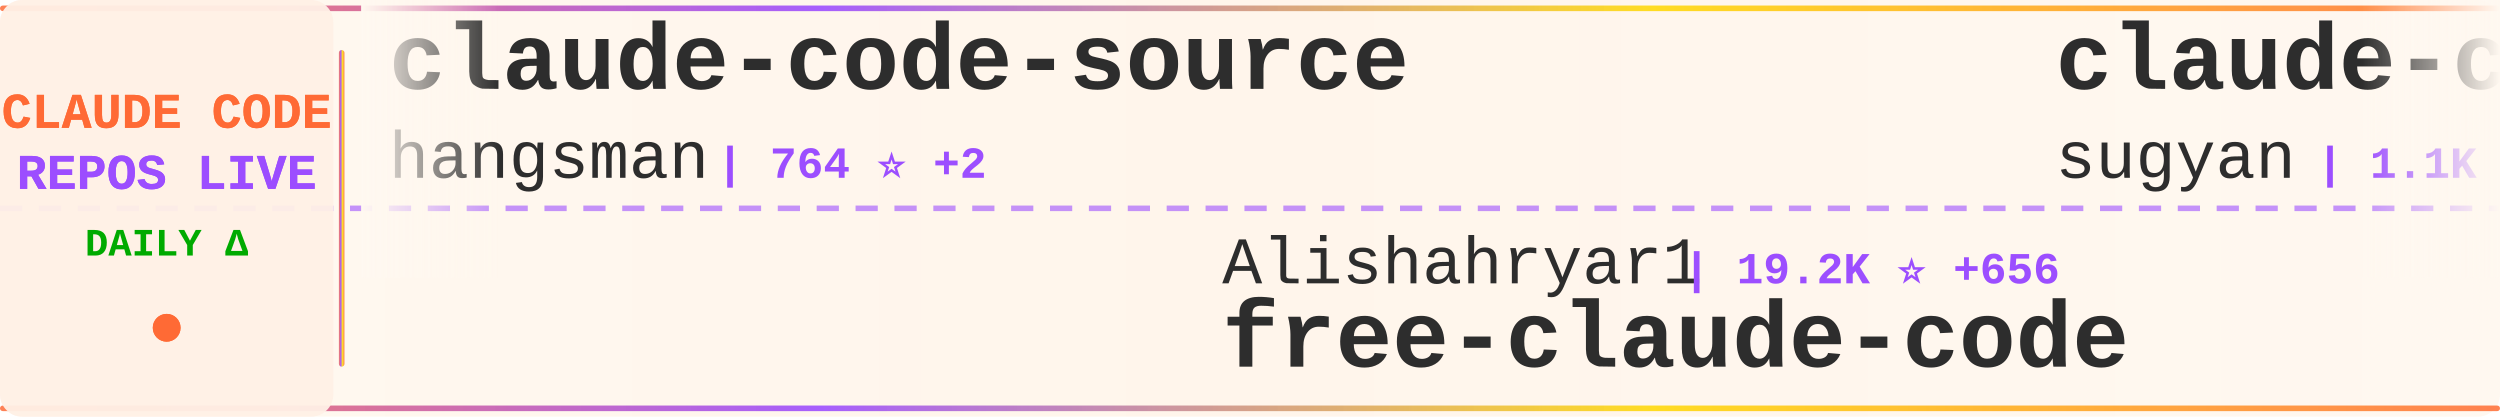
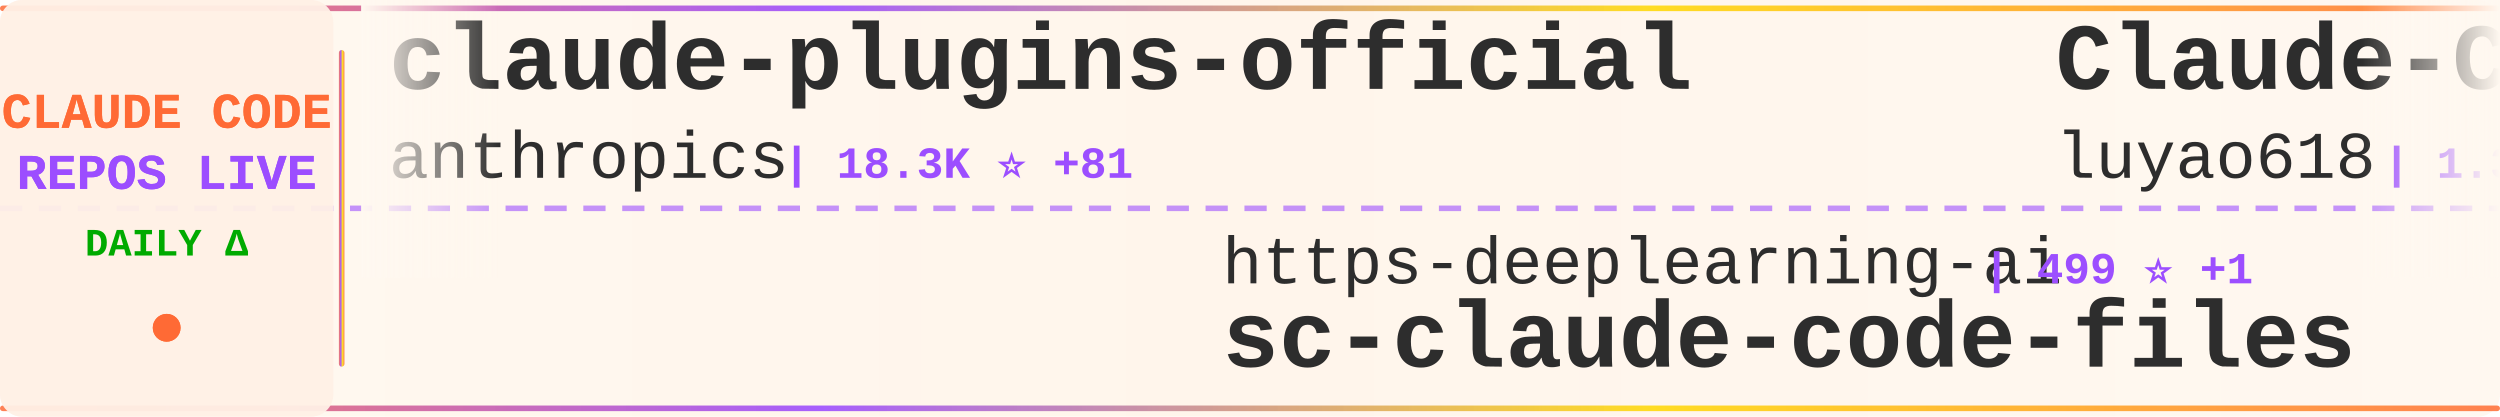
<svg xmlns="http://www.w3.org/2000/svg" width="900" height="150">
  <defs>
    <linearGradient id="tickerBg" x1="0%" y1="0%" x2="100%" y2="0%">
      <stop offset="0%" style="stop-color:#fff8f0;stop-opacity:0.98" />
      <stop offset="50%" style="stop-color:#fff5eb;stop-opacity:1" />
      <stop offset="100%" style="stop-color:#fff8f0;stop-opacity:0.98" />
    </linearGradient>
    <linearGradient id="borderGrad" x1="0%" y1="0%" x2="100%" y2="0%">
      <stop offset="0%" style="stop-color:#FF6B35;stop-opacity:0.85">
        <animate attributeName="stop-opacity" values="0.85;1;0.85" dur="2s" repeatCount="indefinite" />
      </stop>
      <stop offset="33%" style="stop-color:#9C4EFF;stop-opacity:0.9">
        <animate attributeName="stop-opacity" values="0.9;1;0.9" dur="2.2s" repeatCount="indefinite" />
      </stop>
      <stop offset="66%" style="stop-color:#FFD700;stop-opacity:0.85">
        <animate attributeName="stop-opacity" values="0.85;1;0.85" dur="1.8s" repeatCount="indefinite" />
      </stop>
      <stop offset="100%" style="stop-color:#FF6B35;stop-opacity:0.85">
        <animate attributeName="stop-opacity" values="0.85;1;0.85" dur="2s" repeatCount="indefinite" />
      </stop>
    </linearGradient>
    <filter id="textGlow">
      <feGaussianBlur stdDeviation="0.15" result="coloredBlur" />
      <feMerge>
        <feMergeNode in="coloredBlur" />
        <feMergeNode in="SourceGraphic" />
      </feMerge>
    </filter>
    <filter id="metricGlow">
      <feGaussianBlur stdDeviation="0.2" result="coloredBlur" />
      <feMerge>
        <feMergeNode in="coloredBlur" />
        <feMergeNode in="SourceGraphic" />
      </feMerge>
    </filter>
    <linearGradient id="leftFade" x1="0%" y1="0%" x2="100%" y2="0%">
      <stop offset="0%" style="stop-color:#fff8f0;stop-opacity:1" />
      <stop offset="100%" style="stop-color:#fff8f0;stop-opacity:0" />
    </linearGradient>
    <linearGradient id="rightFade" x1="0%" y1="0%" x2="100%" y2="0%">
      <stop offset="0%" style="stop-color:#fff8f0;stop-opacity:0" />
      <stop offset="100%" style="stop-color:#fff8f0;stop-opacity:1" />
    </linearGradient>
  </defs>
  <rect width="900" height="150" fill="url(#tickerBg)" rx="8" />
  <rect x="0" y="2" width="900" height="2" fill="url(#borderGrad)" rx="1" />
  <rect x="0" y="146" width="900" height="2" fill="url(#borderGrad)" rx="1" />
  <line x1="0" y1="75" x2="900" y2="75" stroke="#9C4EFF" stroke-width="2" stroke-dasharray="8 6" opacity="0.6" />
  <rect x="0" y="0" width="120" height="150" fill="#fff0e6" opacity="0.95" rx="8" />
  <text x="60" y="46" font-family="'Courier New', monospace" font-size="18" font-weight="bold" fill="#FF6B35" text-anchor="middle" filter="url(#textGlow)">
    CLAUDE CODE
  </text>
  <text x="60" y="68" font-family="'Courier New', monospace" font-size="18" font-weight="bold" fill="#9C4EFF" text-anchor="middle" filter="url(#textGlow)">
    REPOS LIVE
  </text>
  <text x="60" y="92" font-family="'Courier New', monospace" font-size="14" font-weight="bold" fill="#00aa00" text-anchor="middle">
    DAILY Δ
  </text>
  <circle cx="60" cy="118" r="5" fill="#FF6B35" filter="url(#metricGlow)">
    <animate attributeName="r" values="4;6;4" dur="1.5s" repeatCount="indefinite" />
    <animate attributeName="opacity" values="0.6;1;0.6" dur="1.5s" repeatCount="indefinite" />
  </circle>
  <rect x="122" y="18" width="2" height="114" fill="url(#borderGrad)" rx="1" />
  <clipPath id="tickerClip">
    <rect x="130" y="0" width="770" height="150" />
  </clipPath>
  <g clip-path="url(#tickerClip)">
    <g id="tickerItems">
      <animateTransform attributeName="transform" attributeType="XML" type="translate" from="0 0" to="-3000 0" dur="54s" repeatCount="indefinite" />
      <g transform="translate(0, 0)">
-         <text x="140" y="32" font-family="'Courier New', monospace" font-size="34" font-weight="bold" fill="#2d2d2d">claude-code-source</text>
-         <text x="140" y="64" font-family="'Courier New', monospace" font-size="24" font-weight="normal" fill="#2d2d2d" opacity="1.0">hangsman</text>
-         <text x="258" y="64" font-family="'Courier New', monospace" font-size="16" font-weight="bold" fill="#9C4EFF"> | 764 ⭐ +2</text>
+         <text x="140" y="32" font-family="'Courier New', monospace" font-size="34" font-weight="bold" fill="#2d2d2d">claude-plugins-official</text>
+         <text x="140" y="64" font-family="'Courier New', monospace" font-size="24" font-weight="normal" fill="#2d2d2d" opacity="1.0">anthropics</text>
+         <text x="282" y="64" font-family="'Courier New', monospace" font-size="16" font-weight="bold" fill="#9C4EFF"> | 18.3K ⭐ +81</text>
      </g>
      <g transform="translate(300, 0)">
-         <text x="140" y="102" font-family="'Courier New', monospace" font-size="24" font-weight="normal" fill="#2d2d2d" opacity="1.0">Alishahryar1</text>
-         <text x="306" y="102" font-family="'Courier New', monospace" font-size="16" font-weight="bold" fill="#9C4EFF"> | 19.2K ⭐ +656</text>
-         <text x="140" y="132" font-family="'Courier New', monospace" font-size="34" font-weight="bold" fill="#2d2d2d">free-claude-code</text>
+         <text x="140" y="102" font-family="'Courier New', monospace" font-size="24" font-weight="normal" fill="#2d2d2d" opacity="1.0">https-deeplearning-ai</text>
+         <text x="414" y="102" font-family="'Courier New', monospace" font-size="16" font-weight="bold" fill="#9C4EFF"> | 499 ⭐ +1</text>
+         <text x="140" y="132" font-family="'Courier New', monospace" font-size="34" font-weight="bold" fill="#2d2d2d">sc-claude-code-files</text>
      </g>
      <g transform="translate(600, 0)">
+         <text x="140" y="32" font-family="'Courier New', monospace" font-size="34" font-weight="bold" fill="#2d2d2d">Claude-Code-Source-Study</text>
+         <text x="140" y="64" font-family="'Courier New', monospace" font-size="24" font-weight="normal" fill="#2d2d2d" opacity="1.0">luyao618</text>
+         <text x="258" y="64" font-family="'Courier New', monospace" font-size="16" font-weight="bold" fill="#9C4EFF"> | 1.3K ⭐ +8</text>
+       </g>
+       <g transform="translate(900, 0)">
+         <text x="140" y="102" font-family="'Courier New', monospace" font-size="24" font-weight="normal" fill="#2d2d2d" opacity="1.0">Cranot</text>
+         <text x="234" y="102" font-family="'Courier New', monospace" font-size="16" font-weight="bold" fill="#9C4EFF"> | 2.6K ⭐ +1</text>
+         <text x="140" y="132" font-family="'Courier New', monospace" font-size="34" font-weight="bold" fill="#2d2d2d">claude-code-guide</text>
+       </g>
+       <g transform="translate(1200, 0)">
+         <text x="140" y="32" font-family="'Courier New', monospace" font-size="34" font-weight="bold" fill="#2d2d2d">Claude-Code</text>
+         <text x="140" y="64" font-family="'Courier New', monospace" font-size="24" font-weight="normal" fill="#2d2d2d" opacity="1.0">pengchengneo</text>
+         <text x="306" y="64" font-family="'Courier New', monospace" font-size="16" font-weight="bold" fill="#9C4EFF"> | 1.3K ⭐ +4</text>
+       </g>
+       <g transform="translate(1500, 0)">
+         <text x="140" y="102" font-family="'Courier New', monospace" font-size="24" font-weight="normal" fill="#2d2d2d" opacity="1.0">1rgs</text>
+         <text x="210" y="102" font-family="'Courier New', monospace" font-size="16" font-weight="bold" fill="#9C4EFF"> | 3.5K ⭐ +8</text>
+         <text x="140" y="132" font-family="'Courier New', monospace" font-size="34" font-weight="bold" fill="#2d2d2d">claude-code-proxy</text>
+       </g>
+       <g transform="translate(1800, 0)">
+         <text x="140" y="32" font-family="'Courier New', monospace" font-size="34" font-weight="bold" fill="#2d2d2d">Claude-Code-x-OpenClaw-G...</text>
+         <text x="140" y="64" font-family="'Courier New', monospace" font-size="24" font-weight="normal" fill="#2d2d2d" opacity="1.0">KimYx0207</text>
+         <text x="270" y="64" font-family="'Courier New', monospace" font-size="16" font-weight="bold" fill="#9C4EFF"> | 3.6K ⭐ +16</text>
+       </g>
+       <g transform="translate(2100, 0)">
+         <text x="140" y="102" font-family="'Courier New', monospace" font-size="24" font-weight="normal" fill="#2d2d2d" opacity="1.0">luongnv89</text>
+         <text x="270" y="102" font-family="'Courier New', monospace" font-size="16" font-weight="bold" fill="#9C4EFF"> | 30.6K ⭐ +202</text>
+         <text x="140" y="132" font-family="'Courier New', monospace" font-size="34" font-weight="bold" fill="#2d2d2d">claude-howto</text>
+       </g>
+       <g transform="translate(2400, 0)">
        <text x="140" y="32" font-family="'Courier New', monospace" font-size="34" font-weight="bold" fill="#2d2d2d">claude-code-webui</text>
        <text x="140" y="64" font-family="'Courier New', monospace" font-size="24" font-weight="normal" fill="#2d2d2d" opacity="1.0">sugyan</text>
        <text x="234" y="64" font-family="'Courier New', monospace" font-size="16" font-weight="bold" fill="#9C4EFF"> | 1.1K ⭐ +5</text>
      </g>
-       <g transform="translate(900, 0)">
-         <text x="140" y="102" font-family="'Courier New', monospace" font-size="24" font-weight="normal" fill="#2d2d2d" opacity="1.0">OneRedOak</text>
-         <text x="270" y="102" font-family="'Courier New', monospace" font-size="16" font-weight="bold" fill="#9C4EFF"> | 3.8K ⭐ +3</text>
-         <text x="140" y="132" font-family="'Courier New', monospace" font-size="34" font-weight="bold" fill="#2d2d2d">claude-code-workflows</text>
-       </g>
-       <g transform="translate(1200, 0)">
-         <text x="140" y="32" font-family="'Courier New', monospace" font-size="34" font-weight="bold" fill="#2d2d2d">claude-code-ultimate-gui...</text>
-         <text x="140" y="64" font-family="'Courier New', monospace" font-size="24" font-weight="normal" fill="#2d2d2d" opacity="1.0">FlorianBruniaux</text>
-         <text x="342" y="64" font-family="'Courier New', monospace" font-size="16" font-weight="bold" fill="#9C4EFF"> | 4.1K ⭐ +27</text>
-       </g>
-       <g transform="translate(1500, 0)">
-         <text x="140" y="102" font-family="'Courier New', monospace" font-size="24" font-weight="normal" fill="#2d2d2d" opacity="1.0">Windy3f3f3f3f</text>
-         <text x="318" y="102" font-family="'Courier New', monospace" font-size="16" font-weight="bold" fill="#9C4EFF"> | 2.1K ⭐ +9</text>
-         <text x="140" y="132" font-family="'Courier New', monospace" font-size="34" font-weight="bold" fill="#2d2d2d">how-claude-code-works</text>
-       </g>
-       <g transform="translate(1800, 0)">
-         <text x="140" y="32" font-family="'Courier New', monospace" font-size="34" font-weight="bold" fill="#2d2d2d">skills</text>
-         <text x="140" y="64" font-family="'Courier New', monospace" font-size="24" font-weight="normal" fill="#2d2d2d" opacity="1.0">anthropics</text>
-         <text x="282" y="64" font-family="'Courier New', monospace" font-size="16" font-weight="bold" fill="#9C4EFF"> | 126.6K ⭐ +523</text>
-       </g>
-       <g transform="translate(2100, 0)">
-         <text x="140" y="102" font-family="'Courier New', monospace" font-size="24" font-weight="normal" fill="#2d2d2d" opacity="1.0">alejandrobalderas</text>
-         <text x="366" y="102" font-family="'Courier New', monospace" font-size="16" font-weight="bold" fill="#9C4EFF"> | 1.8K ⭐ +2</text>
-         <text x="140" y="132" font-family="'Courier New', monospace" font-size="34" font-weight="bold" fill="#2d2d2d">claude-code-from-source</text>
-       </g>
-       <g transform="translate(2400, 0)">
-         <text x="140" y="32" font-family="'Courier New', monospace" font-size="34" font-weight="bold" fill="#2d2d2d">ralph-claude-code</text>
-         <text x="140" y="64" font-family="'Courier New', monospace" font-size="24" font-weight="normal" fill="#2d2d2d" opacity="1.0">frankbria</text>
-         <text x="270" y="64" font-family="'Courier New', monospace" font-size="16" font-weight="bold" fill="#9C4EFF"> | 9.0K ⭐ +22</text>
-       </g>
      <g transform="translate(2700, 0)">
-         <text x="140" y="102" font-family="'Courier New', monospace" font-size="24" font-weight="normal" fill="#2d2d2d" opacity="1.0">snarktank</text>
-         <text x="270" y="102" font-family="'Courier New', monospace" font-size="16" font-weight="bold" fill="#9C4EFF"> | 18.2K ⭐ +72</text>
-         <text x="140" y="132" font-family="'Courier New', monospace" font-size="34" font-weight="bold" fill="#2d2d2d">ralph</text>
+         <text x="140" y="102" font-family="'Courier New', monospace" font-size="24" font-weight="normal" fill="#2d2d2d" opacity="1.0">qwibitai</text>
+         <text x="258" y="102" font-family="'Courier New', monospace" font-size="16" font-weight="bold" fill="#9C4EFF"> | 28.4K ⭐ +61</text>
+         <text x="140" y="132" font-family="'Courier New', monospace" font-size="34" font-weight="bold" fill="#2d2d2d">nanoclaw</text>
      </g>
      <g transform="translate(3000, 0)">
-         <text x="140" y="32" font-family="'Courier New', monospace" font-size="34" font-weight="bold" fill="#2d2d2d">claude-code-source</text>
-         <text x="140" y="64" font-family="'Courier New', monospace" font-size="24" font-weight="normal" fill="#2d2d2d" opacity="1.0">hangsman</text>
-         <text x="258" y="64" font-family="'Courier New', monospace" font-size="16" font-weight="bold" fill="#9C4EFF"> | 764 ⭐ +2</text>
+         <text x="140" y="32" font-family="'Courier New', monospace" font-size="34" font-weight="bold" fill="#2d2d2d">claude-plugins-official</text>
+         <text x="140" y="64" font-family="'Courier New', monospace" font-size="24" font-weight="normal" fill="#2d2d2d" opacity="1.0">anthropics</text>
+         <text x="282" y="64" font-family="'Courier New', monospace" font-size="16" font-weight="bold" fill="#9C4EFF"> | 18.3K ⭐ +81</text>
      </g>
      <g transform="translate(3300, 0)">
-         <text x="140" y="102" font-family="'Courier New', monospace" font-size="24" font-weight="normal" fill="#2d2d2d" opacity="1.0">Alishahryar1</text>
-         <text x="306" y="102" font-family="'Courier New', monospace" font-size="16" font-weight="bold" fill="#9C4EFF"> | 19.2K ⭐ +656</text>
-         <text x="140" y="132" font-family="'Courier New', monospace" font-size="34" font-weight="bold" fill="#2d2d2d">free-claude-code</text>
+         <text x="140" y="102" font-family="'Courier New', monospace" font-size="24" font-weight="normal" fill="#2d2d2d" opacity="1.0">https-deeplearning-ai</text>
+         <text x="414" y="102" font-family="'Courier New', monospace" font-size="16" font-weight="bold" fill="#9C4EFF"> | 499 ⭐ +1</text>
+         <text x="140" y="132" font-family="'Courier New', monospace" font-size="34" font-weight="bold" fill="#2d2d2d">sc-claude-code-files</text>
      </g>
      <g transform="translate(3600, 0)">
-         <text x="140" y="32" font-family="'Courier New', monospace" font-size="34" font-weight="bold" fill="#2d2d2d">claude-code-webui</text>
-         <text x="140" y="64" font-family="'Courier New', monospace" font-size="24" font-weight="normal" fill="#2d2d2d" opacity="1.0">sugyan</text>
-         <text x="234" y="64" font-family="'Courier New', monospace" font-size="16" font-weight="bold" fill="#9C4EFF"> | 1.1K ⭐ +5</text>
+         <text x="140" y="32" font-family="'Courier New', monospace" font-size="34" font-weight="bold" fill="#2d2d2d">Claude-Code-Source-Study</text>
+         <text x="140" y="64" font-family="'Courier New', monospace" font-size="24" font-weight="normal" fill="#2d2d2d" opacity="1.0">luyao618</text>
+         <text x="258" y="64" font-family="'Courier New', monospace" font-size="16" font-weight="bold" fill="#9C4EFF"> | 1.3K ⭐ +8</text>
      </g>
      <g transform="translate(3900, 0)">
-         <text x="140" y="102" font-family="'Courier New', monospace" font-size="24" font-weight="normal" fill="#2d2d2d" opacity="1.0">OneRedOak</text>
-         <text x="270" y="102" font-family="'Courier New', monospace" font-size="16" font-weight="bold" fill="#9C4EFF"> | 3.8K ⭐ +3</text>
-         <text x="140" y="132" font-family="'Courier New', monospace" font-size="34" font-weight="bold" fill="#2d2d2d">claude-code-workflows</text>
+         <text x="140" y="102" font-family="'Courier New', monospace" font-size="24" font-weight="normal" fill="#2d2d2d" opacity="1.0">Cranot</text>
+         <text x="234" y="102" font-family="'Courier New', monospace" font-size="16" font-weight="bold" fill="#9C4EFF"> | 2.6K ⭐ +1</text>
+         <text x="140" y="132" font-family="'Courier New', monospace" font-size="34" font-weight="bold" fill="#2d2d2d">claude-code-guide</text>
      </g>
    </g>
  </g>
  <rect x="130" y="0" width="50" height="100" fill="url(#leftFade)" />
  <rect x="850" y="0" width="50" height="100" fill="url(#rightFade)" />
</svg>
